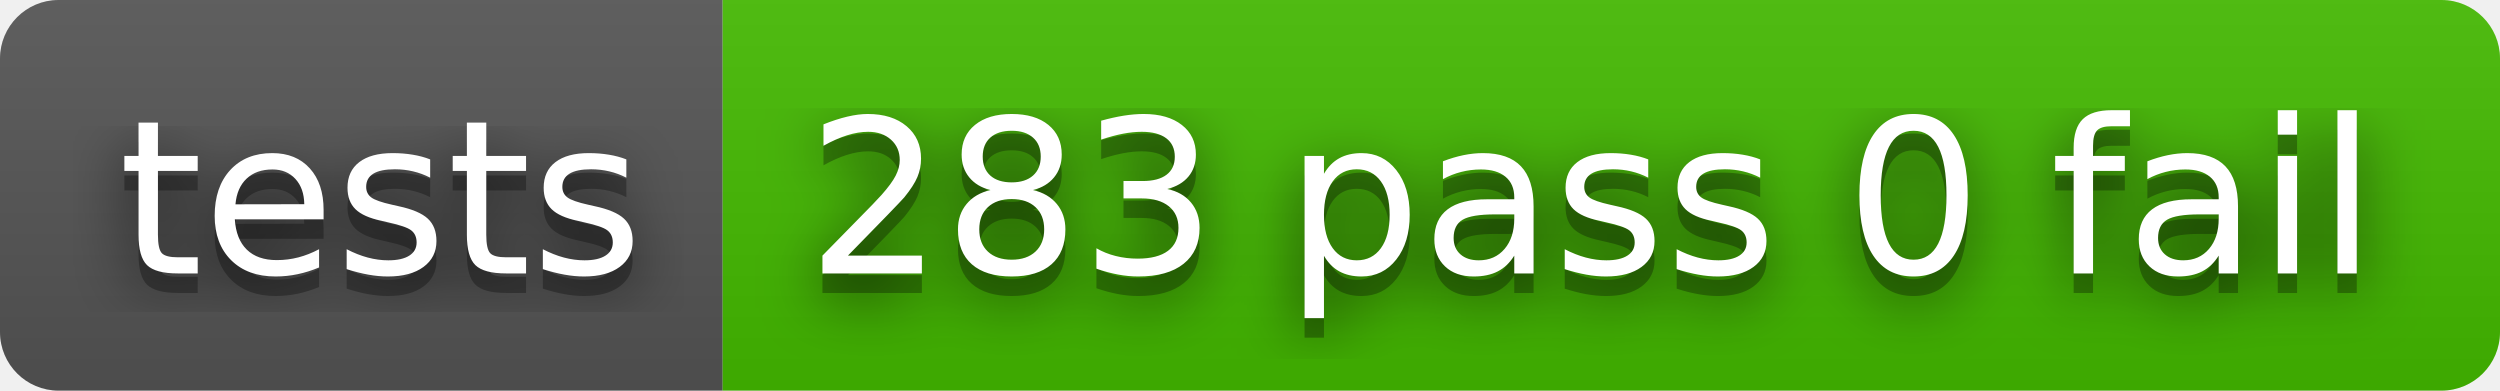
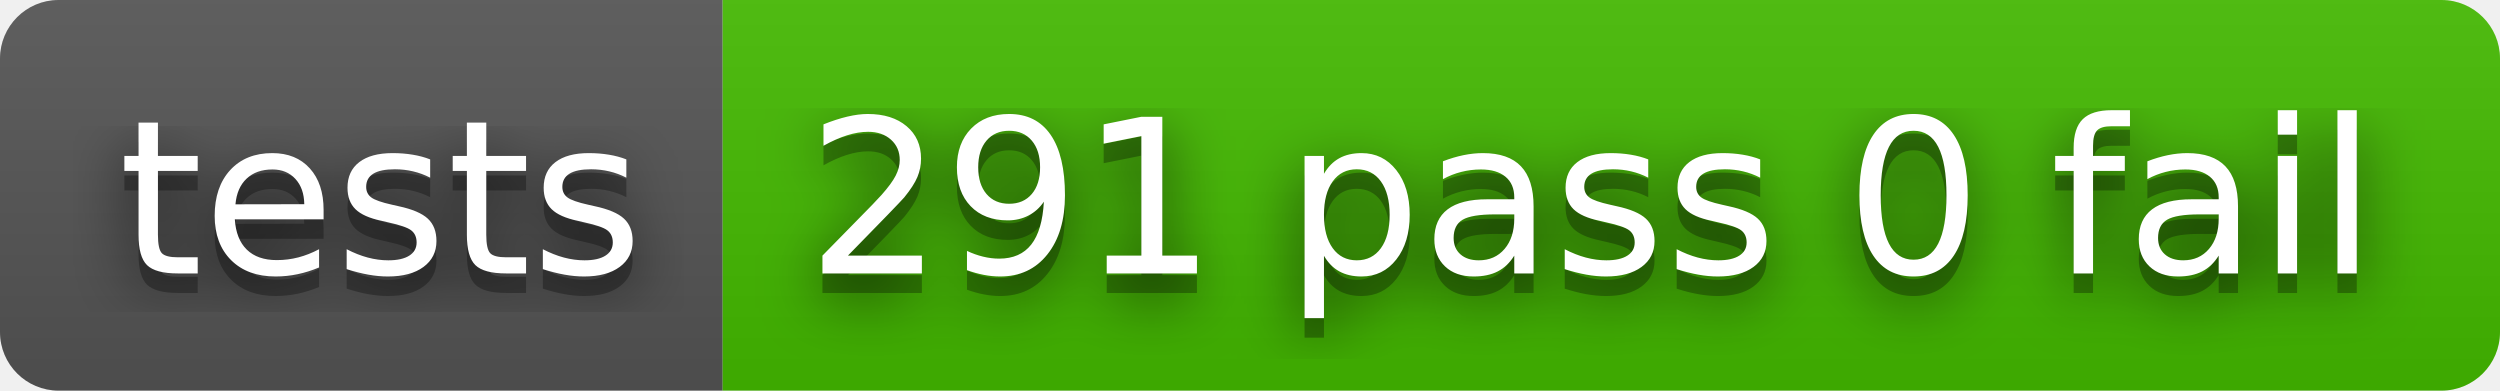
- <svg xmlns="http://www.w3.org/2000/svg" width="128" height="20" role="img" aria-label="tests: 283 pass 0 fail">
+ <svg xmlns="http://www.w3.org/2000/svg" width="128" height="20" role="img" aria-label="tests: 291 pass 0 fail">
  <filter id="blur">
    <feGaussianBlur stdDeviation="16" />
  </filter>
  <linearGradient id="s" x2="0" y2="100%">
    <stop offset="0" stop-color="#bbb" stop-opacity=".1" />
    <stop offset="1" stop-opacity=".1" />
  </linearGradient>
  <clipPath id="r">
    <rect width="128" height="20" rx="3" />
  </clipPath>
  <g clip-path="url(#r)">
    <rect width="37" height="20" fill="#555" />
    <rect x="37" width="91" height="20" fill="#4b0" />
    <rect width="128" height="20" fill="url(#s)" />
  </g>
  <g fill="#fff" text-anchor="middle" font-family="Verdana,Geneva,DejaVu Sans,sans-serif" text-rendering="geometricPrecision" font-size="110">
    <g transform="scale(.1)">
      <g aria-hidden="true" fill="#010101">
        <text x="195" y="150" fill-opacity=".8" filter="url(#blur)" textLength="270">tests</text>
        <text x="195" y="150" fill-opacity=".3" textLength="270">tests</text>
      </g>
      <text x="195" y="140" textLength="270">tests</text>
    </g>
    <g transform="scale(.1)">
      <g aria-hidden="true" fill="#010101">
-         <text x="815" y="150" fill-opacity=".8" filter="url(#blur)" textLength="810">283 pass 0 fail</text>
-         <text x="815" y="150" fill-opacity=".3" textLength="810">283 pass 0 fail</text>
+         <text x="815" y="150" fill-opacity=".8" filter="url(#blur)" textLength="810">291 pass 0 fail</text>
+         <text x="815" y="150" fill-opacity=".3" textLength="810">291 pass 0 fail</text>
      </g>
-       <text x="815" y="140" textLength="810">283 pass 0 fail</text>
+       <text x="815" y="140" textLength="810">291 pass 0 fail</text>
    </g>
  </g>
</svg>
